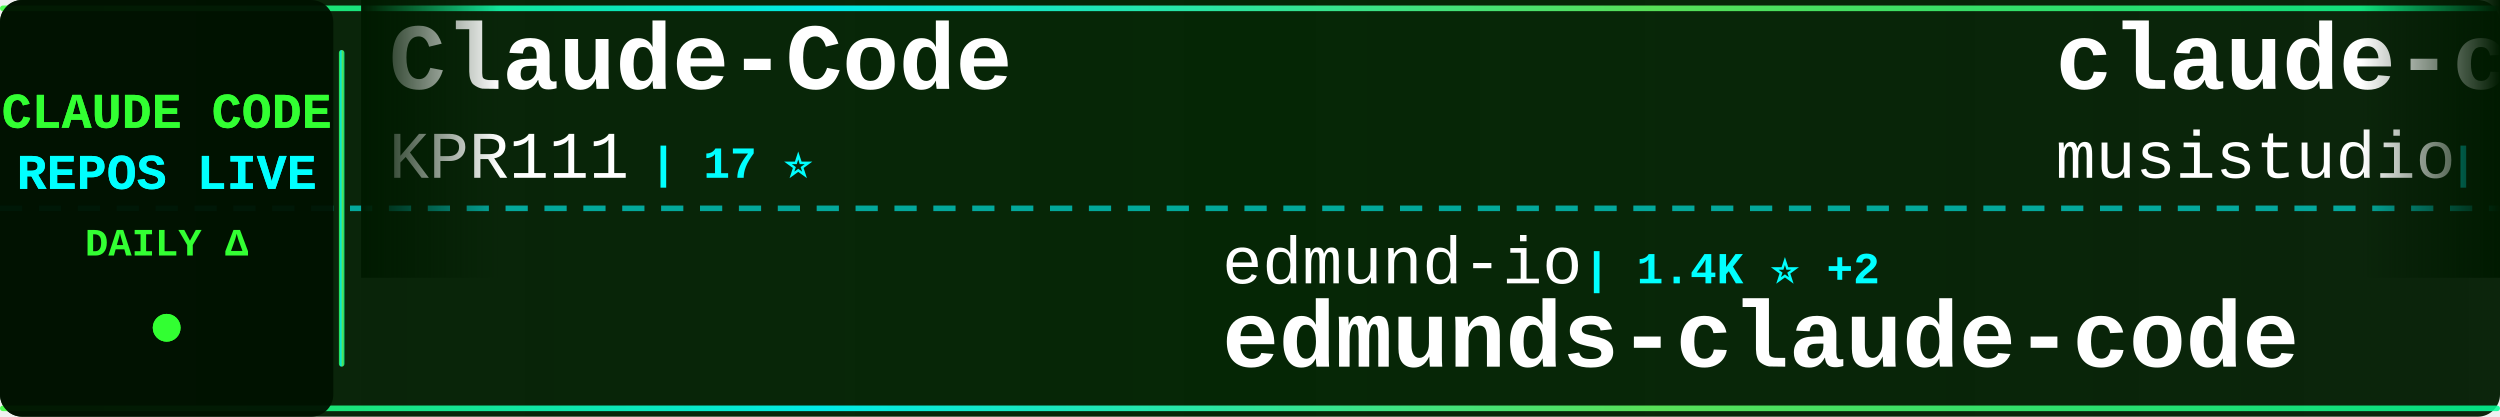
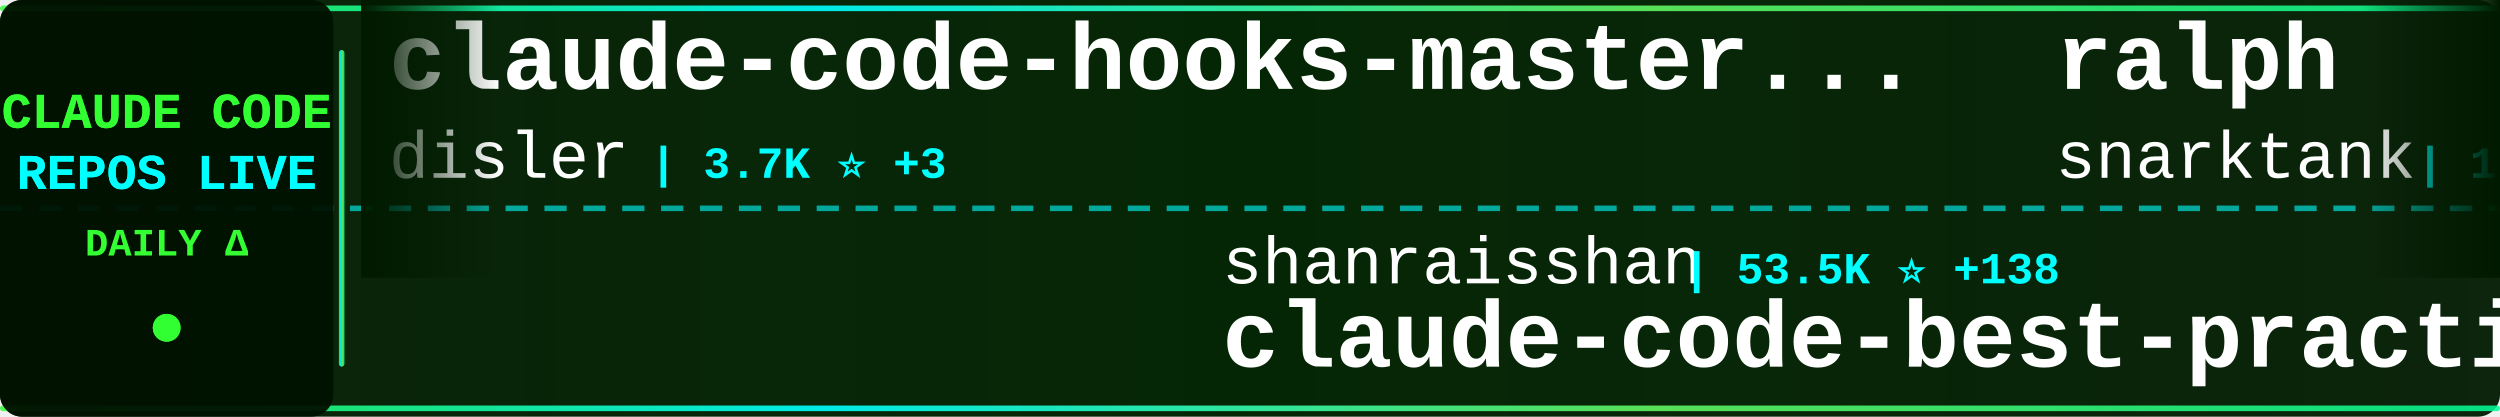
<svg xmlns="http://www.w3.org/2000/svg" width="900" height="150">
  <defs>
    <linearGradient id="tickerBg" x1="0%" y1="0%" x2="100%" y2="0%">
      <stop offset="0%" style="stop-color:#001a00;stop-opacity:0.95" />
      <stop offset="50%" style="stop-color:#002200;stop-opacity:0.98" />
      <stop offset="100%" style="stop-color:#001a00;stop-opacity:0.95" />
    </linearGradient>
    <linearGradient id="borderGrad" x1="0%" y1="0%" x2="100%" y2="0%">
      <stop offset="0%" style="stop-color:#33ff33;stop-opacity:0.85">
        <animate attributeName="stop-opacity" values="0.85;1;0.85" dur="2s" repeatCount="indefinite" />
      </stop>
      <stop offset="33%" style="stop-color:#00ffff;stop-opacity:0.9">
        <animate attributeName="stop-opacity" values="0.9;1;0.9" dur="2.2s" repeatCount="indefinite" />
      </stop>
      <stop offset="66%" style="stop-color:#66ff66;stop-opacity:0.85">
        <animate attributeName="stop-opacity" values="0.85;1;0.85" dur="1.8s" repeatCount="indefinite" />
      </stop>
      <stop offset="100%" style="stop-color:#00ff99;stop-opacity:0.85">
        <animate attributeName="stop-opacity" values="0.85;1;0.85" dur="2s" repeatCount="indefinite" />
      </stop>
    </linearGradient>
    <filter id="textGlow">
      <feGaussianBlur stdDeviation="0.1" result="coloredBlur" />
      <feMerge>
        <feMergeNode in="coloredBlur" />
        <feMergeNode in="SourceGraphic" />
      </feMerge>
    </filter>
    <filter id="metricGlow">
      <feGaussianBlur stdDeviation="0.2" result="coloredBlur" />
      <feMerge>
        <feMergeNode in="coloredBlur" />
        <feMergeNode in="SourceGraphic" />
      </feMerge>
    </filter>
    <linearGradient id="leftFade" x1="0%" y1="0%" x2="100%" y2="0%">
      <stop offset="0%" style="stop-color:#001a00;stop-opacity:1" />
      <stop offset="100%" style="stop-color:#001a00;stop-opacity:0" />
    </linearGradient>
    <linearGradient id="rightFade" x1="0%" y1="0%" x2="100%" y2="0%">
      <stop offset="0%" style="stop-color:#001a00;stop-opacity:0" />
      <stop offset="100%" style="stop-color:#001a00;stop-opacity:1" />
    </linearGradient>
  </defs>
  <rect width="900" height="150" fill="url(#tickerBg)" rx="8" />
  <rect x="0" y="2" width="900" height="2" fill="url(#borderGrad)" rx="1" />
  <rect x="0" y="146" width="900" height="2" fill="url(#borderGrad)" rx="1" />
  <line x1="0" y1="75" x2="900" y2="75" stroke="#00ffff" stroke-width="2" stroke-dasharray="8 6" opacity="0.6" />
  <rect x="0" y="0" width="120" height="150" fill="#001100" opacity="0.95" rx="8" />
  <text x="60" y="46" font-family="'Courier New', monospace" font-size="18" font-weight="bold" fill="#33ff33" text-anchor="middle" filter="url(#textGlow)">
    CLAUDE CODE
  </text>
  <text x="60" y="68" font-family="'Courier New', monospace" font-size="18" font-weight="bold" fill="#00ffff" text-anchor="middle" filter="url(#textGlow)">
    REPOS LIVE
  </text>
  <text x="60" y="92" font-family="'Courier New', monospace" font-size="14" font-weight="bold" fill="#33ff33" text-anchor="middle">
    DAILY Δ
  </text>
  <circle cx="60" cy="118" r="5" fill="#33ff33" filter="url(#metricGlow)">
    <animate attributeName="r" values="4;6;4" dur="1.5s" repeatCount="indefinite" />
    <animate attributeName="opacity" values="0.6;1;0.6" dur="1.5s" repeatCount="indefinite" />
  </circle>
  <rect x="122" y="18" width="2" height="114" fill="url(#borderGrad)" rx="1" />
  <clipPath id="tickerClip">
    <rect x="130" y="0" width="770" height="150" />
  </clipPath>
  <g clip-path="url(#tickerClip)">
    <g id="tickerItems">
      <animateTransform attributeName="transform" attributeType="XML" type="translate" from="0 0" to="-3000 0" dur="54s" repeatCount="indefinite" />
      <g transform="translate(0, 0)">
-         <text x="140" y="32" font-family="'Courier New', monospace" font-size="34" font-weight="bold" fill="#ffffff">Claude-Code</text>
-         <text x="140" y="64" font-family="'Courier New', monospace" font-size="24" font-weight="normal" fill="#ffffff" opacity="1.0">KPR111</text>
-         <text x="234" y="64" font-family="'Courier New', monospace" font-size="16" font-weight="bold" fill="#00ffff"> | 17 ⭐</text>
+         <text x="140" y="32" font-family="'Courier New', monospace" font-size="34" font-weight="bold" fill="#ffffff">claude-code-hooks-master...</text>
+         <text x="140" y="64" font-family="'Courier New', monospace" font-size="24" font-weight="normal" fill="#ffffff" opacity="1.0">disler</text>
+         <text x="234" y="64" font-family="'Courier New', monospace" font-size="16" font-weight="bold" fill="#00ffff"> | 3.7K ⭐ +3</text>
      </g>
      <g transform="translate(300, 0)">
-         <text x="140" y="102" font-family="'Courier New', monospace" font-size="24" font-weight="normal" fill="#ffffff" opacity="1.0">edmund-io</text>
-         <text x="270" y="102" font-family="'Courier New', monospace" font-size="16" font-weight="bold" fill="#00ffff"> | 1.4K ⭐ +2</text>
-         <text x="140" y="132" font-family="'Courier New', monospace" font-size="34" font-weight="bold" fill="#ffffff">edmunds-claude-code</text>
+         <text x="140" y="102" font-family="'Courier New', monospace" font-size="24" font-weight="normal" fill="#ffffff" opacity="1.0">shanraisshan</text>
+         <text x="306" y="102" font-family="'Courier New', monospace" font-size="16" font-weight="bold" fill="#00ffff"> | 53.5K ⭐ +138</text>
+         <text x="140" y="132" font-family="'Courier New', monospace" font-size="34" font-weight="bold" fill="#ffffff">claude-code-best-practic...</text>
      </g>
      <g transform="translate(600, 0)">
-         <text x="140" y="32" font-family="'Courier New', monospace" font-size="34" font-weight="bold" fill="#ffffff">claude-code-router</text>
-         <text x="140" y="64" font-family="'Courier New', monospace" font-size="24" font-weight="normal" fill="#ffffff" opacity="1.0">musistudio</text>
-         <text x="282" y="64" font-family="'Courier New', monospace" font-size="16" font-weight="bold" fill="#00ffff"> | 34.1K ⭐ +32</text>
+         <text x="140" y="32" font-family="'Courier New', monospace" font-size="34" font-weight="bold" fill="#ffffff">ralph</text>
+         <text x="140" y="64" font-family="'Courier New', monospace" font-size="24" font-weight="normal" fill="#ffffff" opacity="1.0">snarktank</text>
+         <text x="270" y="64" font-family="'Courier New', monospace" font-size="16" font-weight="bold" fill="#00ffff"> | 19.2K ⭐ +45</text>
      </g>
      <g transform="translate(900, 0)">
-         <text x="140" y="102" font-family="'Courier New', monospace" font-size="24" font-weight="normal" fill="#ffffff" opacity="1.0">777genius</text>
-         <text x="270" y="102" font-family="'Courier New', monospace" font-size="16" font-weight="bold" fill="#00ffff"> | 913 ⭐ +2</text>
-         <text x="140" y="132" font-family="'Courier New', monospace" font-size="34" font-weight="bold" fill="#ffffff">claude-code-source-code</text>
+         <text x="140" y="102" font-family="'Courier New', monospace" font-size="24" font-weight="normal" fill="#ffffff" opacity="1.0">anthropics</text>
+         <text x="282" y="102" font-family="'Courier New', monospace" font-size="16" font-weight="bold" fill="#00ffff"> | 136.4K ⭐ +596</text>
+         <text x="140" y="132" font-family="'Courier New', monospace" font-size="34" font-weight="bold" fill="#ffffff">skills</text>
      </g>
      <g transform="translate(1200, 0)">
-         <text x="140" y="32" font-family="'Courier New', monospace" font-size="34" font-weight="bold" fill="#ffffff">claude-code-source</text>
-         <text x="140" y="64" font-family="'Courier New', monospace" font-size="24" font-weight="normal" fill="#ffffff" opacity="1.0">AprilNEA</text>
-         <text x="258" y="64" font-family="'Courier New', monospace" font-size="16" font-weight="bold" fill="#00ffff"> | 382 ⭐ +1</text>
+         <text x="140" y="32" font-family="'Courier New', monospace" font-size="34" font-weight="bold" fill="#ffffff">claude-code-tips</text>
+         <text x="140" y="64" font-family="'Courier New', monospace" font-size="24" font-weight="normal" fill="#ffffff" opacity="1.0">ykdojo</text>
+         <text x="234" y="64" font-family="'Courier New', monospace" font-size="16" font-weight="bold" fill="#00ffff"> | 8.3K ⭐ +13</text>
      </g>
      <g transform="translate(1500, 0)">
-         <text x="140" y="102" font-family="'Courier New', monospace" font-size="24" font-weight="normal" fill="#ffffff" opacity="1.0">pedrohcgs</text>
-         <text x="270" y="102" font-family="'Courier New', monospace" font-size="16" font-weight="bold" fill="#00ffff"> | 1.1K ⭐ +1</text>
-         <text x="140" y="132" font-family="'Courier New', monospace" font-size="34" font-weight="bold" fill="#ffffff">claude-code-my-workflow</text>
+         <text x="140" y="102" font-family="'Courier New', monospace" font-size="24" font-weight="normal" fill="#ffffff" opacity="1.0">zebbern</text>
+         <text x="246" y="102" font-family="'Courier New', monospace" font-size="16" font-weight="bold" fill="#00ffff"> | 4.1K ⭐ +7</text>
+         <text x="140" y="132" font-family="'Courier New', monospace" font-size="34" font-weight="bold" fill="#ffffff">claude-code-guide</text>
      </g>
      <g transform="translate(1800, 0)">
-         <text x="140" y="32" font-family="'Courier New', monospace" font-size="34" font-weight="bold" fill="#ffffff">claude-code-webui</text>
-         <text x="140" y="64" font-family="'Courier New', monospace" font-size="24" font-weight="normal" fill="#ffffff" opacity="1.0">sugyan</text>
-         <text x="234" y="64" font-family="'Courier New', monospace" font-size="16" font-weight="bold" fill="#00ffff"> | 1.1K ⭐ +4</text>
+         <text x="140" y="32" font-family="'Courier New', monospace" font-size="34" font-weight="bold" fill="#ffffff">claude-code-base-action</text>
+         <text x="140" y="64" font-family="'Courier New', monospace" font-size="24" font-weight="normal" fill="#ffffff" opacity="1.0">anthropics</text>
+         <text x="282" y="64" font-family="'Courier New', monospace" font-size="16" font-weight="bold" fill="#00ffff"> | 835 ⭐ +4</text>
      </g>
      <g transform="translate(2100, 0)">
-         <text x="140" y="102" font-family="'Courier New', monospace" font-size="24" font-weight="normal" fill="#ffffff" opacity="1.0">ghuntley</text>
-         <text x="258" y="102" font-family="'Courier New', monospace" font-size="16" font-weight="bold" fill="#00ffff"> | 978 ⭐ +1</text>
-         <text x="140" y="132" font-family="'Courier New', monospace" font-size="34" font-weight="bold" fill="#ffffff">claude-code-source-code-...</text>
+         <text x="140" y="102" font-family="'Courier New', monospace" font-size="24" font-weight="normal" fill="#ffffff" opacity="1.0">Windy3f3f3f3f</text>
+         <text x="318" y="102" font-family="'Courier New', monospace" font-size="16" font-weight="bold" fill="#00ffff"> | 2.4K ⭐ +7</text>
+         <text x="140" y="132" font-family="'Courier New', monospace" font-size="34" font-weight="bold" fill="#ffffff">how-claude-code-works</text>
      </g>
      <g transform="translate(2400, 0)">
-         <text x="140" y="32" font-family="'Courier New', monospace" font-size="34" font-weight="bold" fill="#ffffff">andrej-karpathy-skills</text>
-         <text x="140" y="64" font-family="'Courier New', monospace" font-size="24" font-weight="normal" fill="#ffffff" opacity="1.0">multica-ai</text>
-         <text x="282" y="64" font-family="'Courier New', monospace" font-size="16" font-weight="bold" fill="#00ffff"> | 133.9K ⭐ +1.5K</text>
+         <text x="140" y="32" font-family="'Courier New', monospace" font-size="34" font-weight="bold" fill="#ffffff">claude-code-source-code</text>
+         <text x="140" y="64" font-family="'Courier New', monospace" font-size="24" font-weight="normal" fill="#ffffff" opacity="1.0">777genius</text>
+         <text x="270" y="64" font-family="'Courier New', monospace" font-size="16" font-weight="bold" fill="#00ffff"> | 913 ⭐ +2</text>
      </g>
      <g transform="translate(2700, 0)">
-         <text x="140" y="102" font-family="'Courier New', monospace" font-size="24" font-weight="normal" fill="#ffffff" opacity="1.0">Yeachan-Heo</text>
-         <text x="294" y="102" font-family="'Courier New', monospace" font-size="16" font-weight="bold" fill="#00ffff"> | 34.1K ⭐ +66</text>
-         <text x="140" y="132" font-family="'Courier New', monospace" font-size="34" font-weight="bold" fill="#ffffff">oh-my-claudecode</text>
+         <text x="140" y="102" font-family="'Courier New', monospace" font-size="24" font-weight="normal" fill="#ffffff" opacity="1.0">lintsinghua</text>
+         <text x="294" y="102" font-family="'Courier New', monospace" font-size="16" font-weight="bold" fill="#00ffff"> | 3.3K ⭐ +15</text>
+         <text x="140" y="132" font-family="'Courier New', monospace" font-size="34" font-weight="bold" fill="#ffffff">claude-code-book</text>
      </g>
      <g transform="translate(3000, 0)">
-         <text x="140" y="32" font-family="'Courier New', monospace" font-size="34" font-weight="bold" fill="#ffffff">Claude-Code</text>
-         <text x="140" y="64" font-family="'Courier New', monospace" font-size="24" font-weight="normal" fill="#ffffff" opacity="1.0">KPR111</text>
-         <text x="234" y="64" font-family="'Courier New', monospace" font-size="16" font-weight="bold" fill="#00ffff"> | 17 ⭐</text>
+         <text x="140" y="32" font-family="'Courier New', monospace" font-size="34" font-weight="bold" fill="#ffffff">claude-code-hooks-master...</text>
+         <text x="140" y="64" font-family="'Courier New', monospace" font-size="24" font-weight="normal" fill="#ffffff" opacity="1.0">disler</text>
+         <text x="234" y="64" font-family="'Courier New', monospace" font-size="16" font-weight="bold" fill="#00ffff"> | 3.7K ⭐ +3</text>
      </g>
      <g transform="translate(3300, 0)">
-         <text x="140" y="102" font-family="'Courier New', monospace" font-size="24" font-weight="normal" fill="#ffffff" opacity="1.0">edmund-io</text>
-         <text x="270" y="102" font-family="'Courier New', monospace" font-size="16" font-weight="bold" fill="#00ffff"> | 1.4K ⭐ +2</text>
-         <text x="140" y="132" font-family="'Courier New', monospace" font-size="34" font-weight="bold" fill="#ffffff">edmunds-claude-code</text>
+         <text x="140" y="102" font-family="'Courier New', monospace" font-size="24" font-weight="normal" fill="#ffffff" opacity="1.0">shanraisshan</text>
+         <text x="306" y="102" font-family="'Courier New', monospace" font-size="16" font-weight="bold" fill="#00ffff"> | 53.5K ⭐ +138</text>
+         <text x="140" y="132" font-family="'Courier New', monospace" font-size="34" font-weight="bold" fill="#ffffff">claude-code-best-practic...</text>
      </g>
      <g transform="translate(3600, 0)">
-         <text x="140" y="32" font-family="'Courier New', monospace" font-size="34" font-weight="bold" fill="#ffffff">claude-code-router</text>
-         <text x="140" y="64" font-family="'Courier New', monospace" font-size="24" font-weight="normal" fill="#ffffff" opacity="1.0">musistudio</text>
-         <text x="282" y="64" font-family="'Courier New', monospace" font-size="16" font-weight="bold" fill="#00ffff"> | 34.1K ⭐ +32</text>
+         <text x="140" y="32" font-family="'Courier New', monospace" font-size="34" font-weight="bold" fill="#ffffff">ralph</text>
+         <text x="140" y="64" font-family="'Courier New', monospace" font-size="24" font-weight="normal" fill="#ffffff" opacity="1.0">snarktank</text>
+         <text x="270" y="64" font-family="'Courier New', monospace" font-size="16" font-weight="bold" fill="#00ffff"> | 19.2K ⭐ +45</text>
      </g>
      <g transform="translate(3900, 0)">
-         <text x="140" y="102" font-family="'Courier New', monospace" font-size="24" font-weight="normal" fill="#ffffff" opacity="1.0">777genius</text>
-         <text x="270" y="102" font-family="'Courier New', monospace" font-size="16" font-weight="bold" fill="#00ffff"> | 913 ⭐ +2</text>
-         <text x="140" y="132" font-family="'Courier New', monospace" font-size="34" font-weight="bold" fill="#ffffff">claude-code-source-code</text>
+         <text x="140" y="102" font-family="'Courier New', monospace" font-size="24" font-weight="normal" fill="#ffffff" opacity="1.0">anthropics</text>
+         <text x="282" y="102" font-family="'Courier New', monospace" font-size="16" font-weight="bold" fill="#00ffff"> | 136.4K ⭐ +596</text>
+         <text x="140" y="132" font-family="'Courier New', monospace" font-size="34" font-weight="bold" fill="#ffffff">skills</text>
      </g>
    </g>
  </g>
  <rect x="130" y="0" width="50" height="100" fill="url(#leftFade)" />
  <rect x="850" y="0" width="50" height="100" fill="url(#rightFade)" />
</svg>
